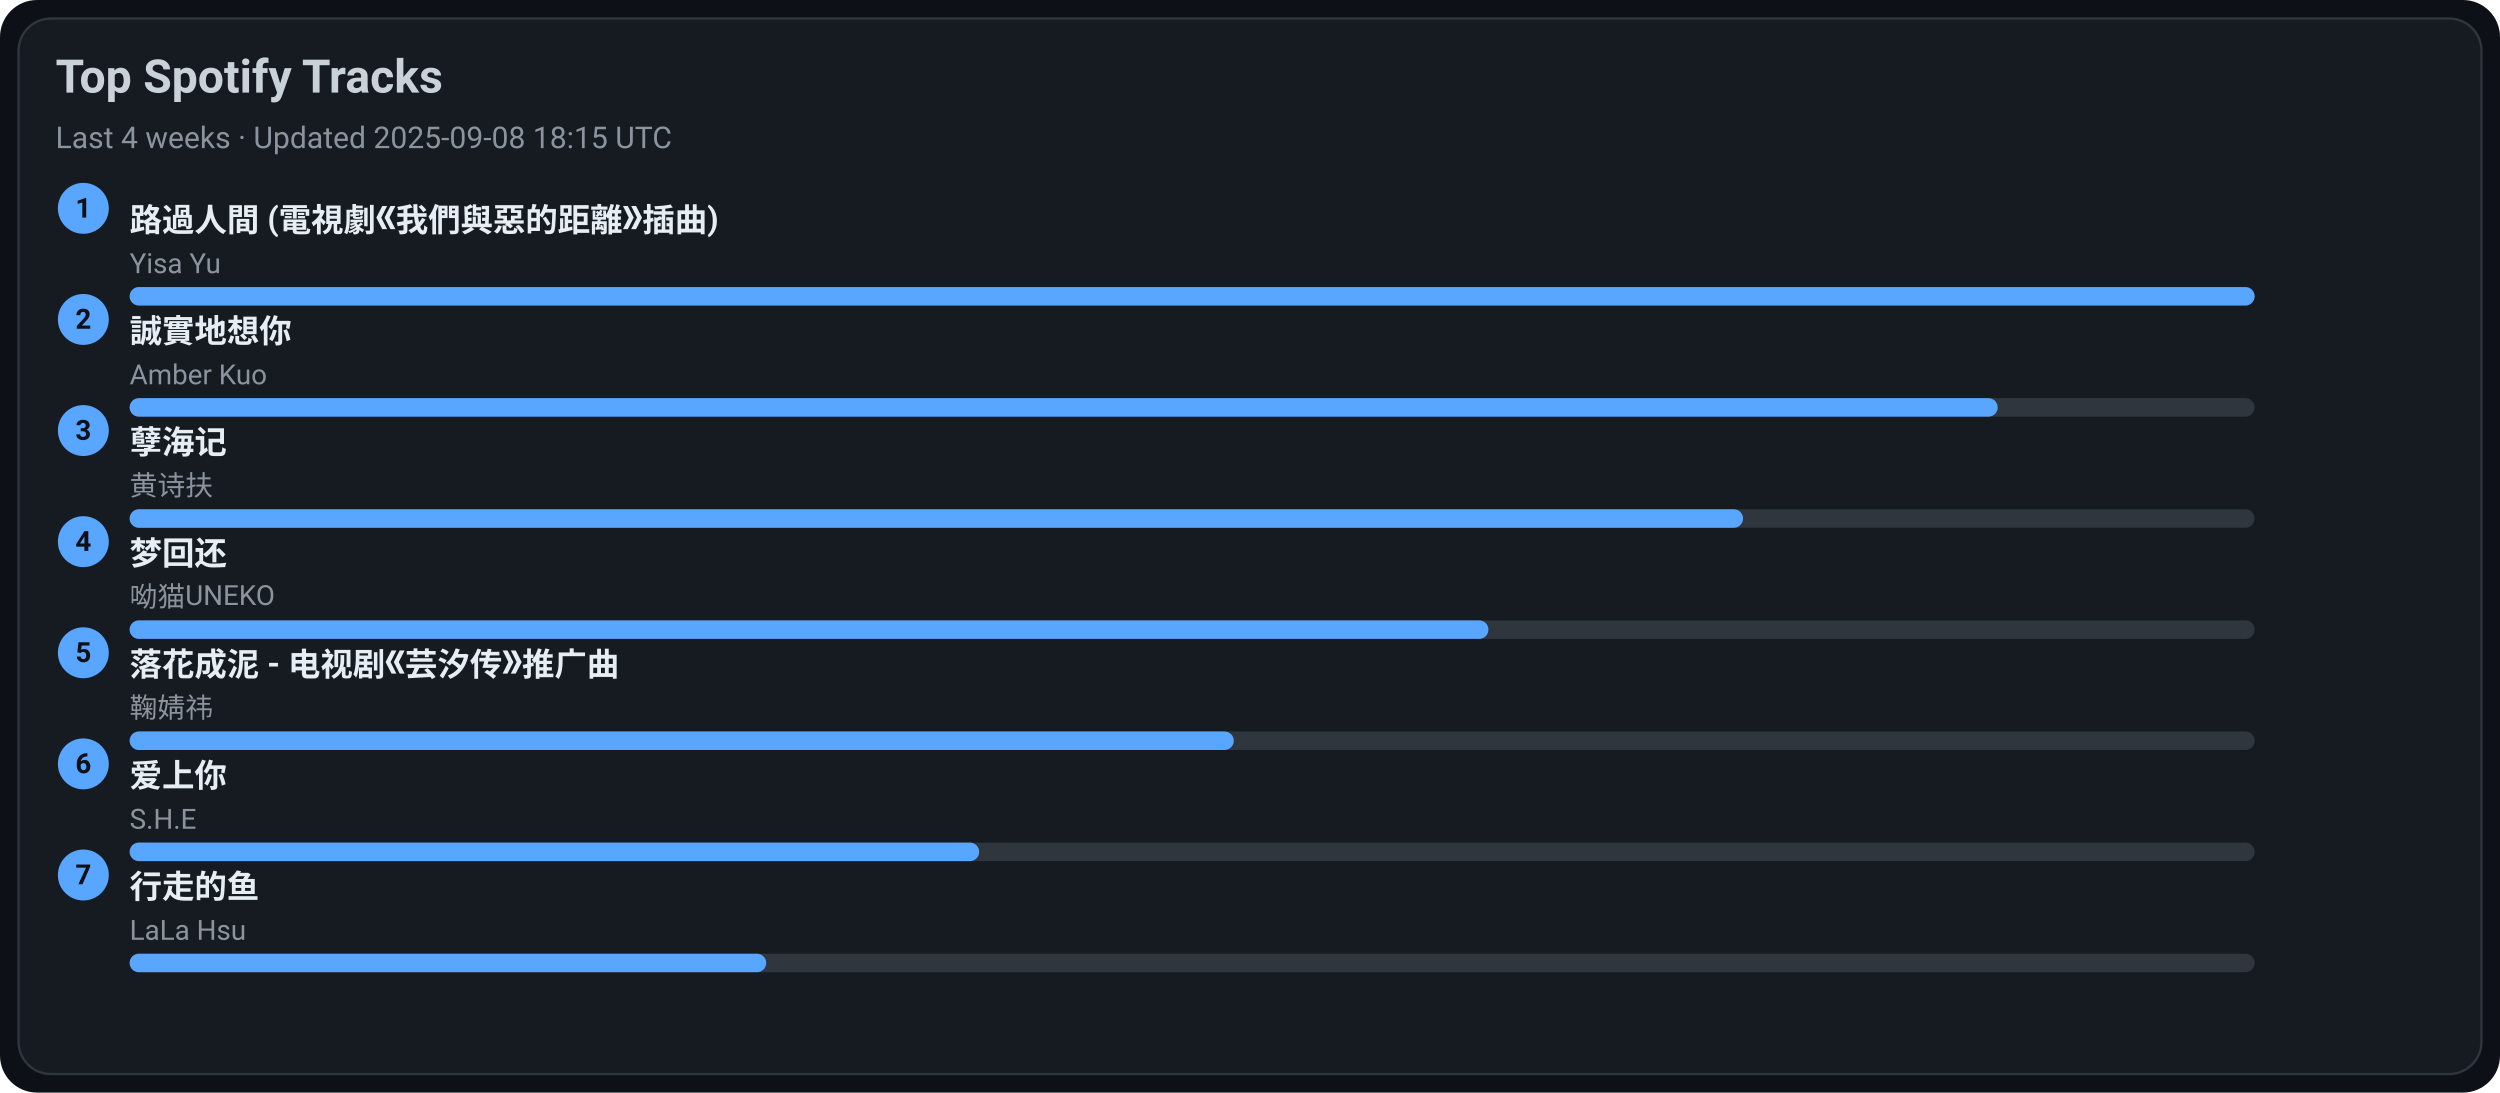
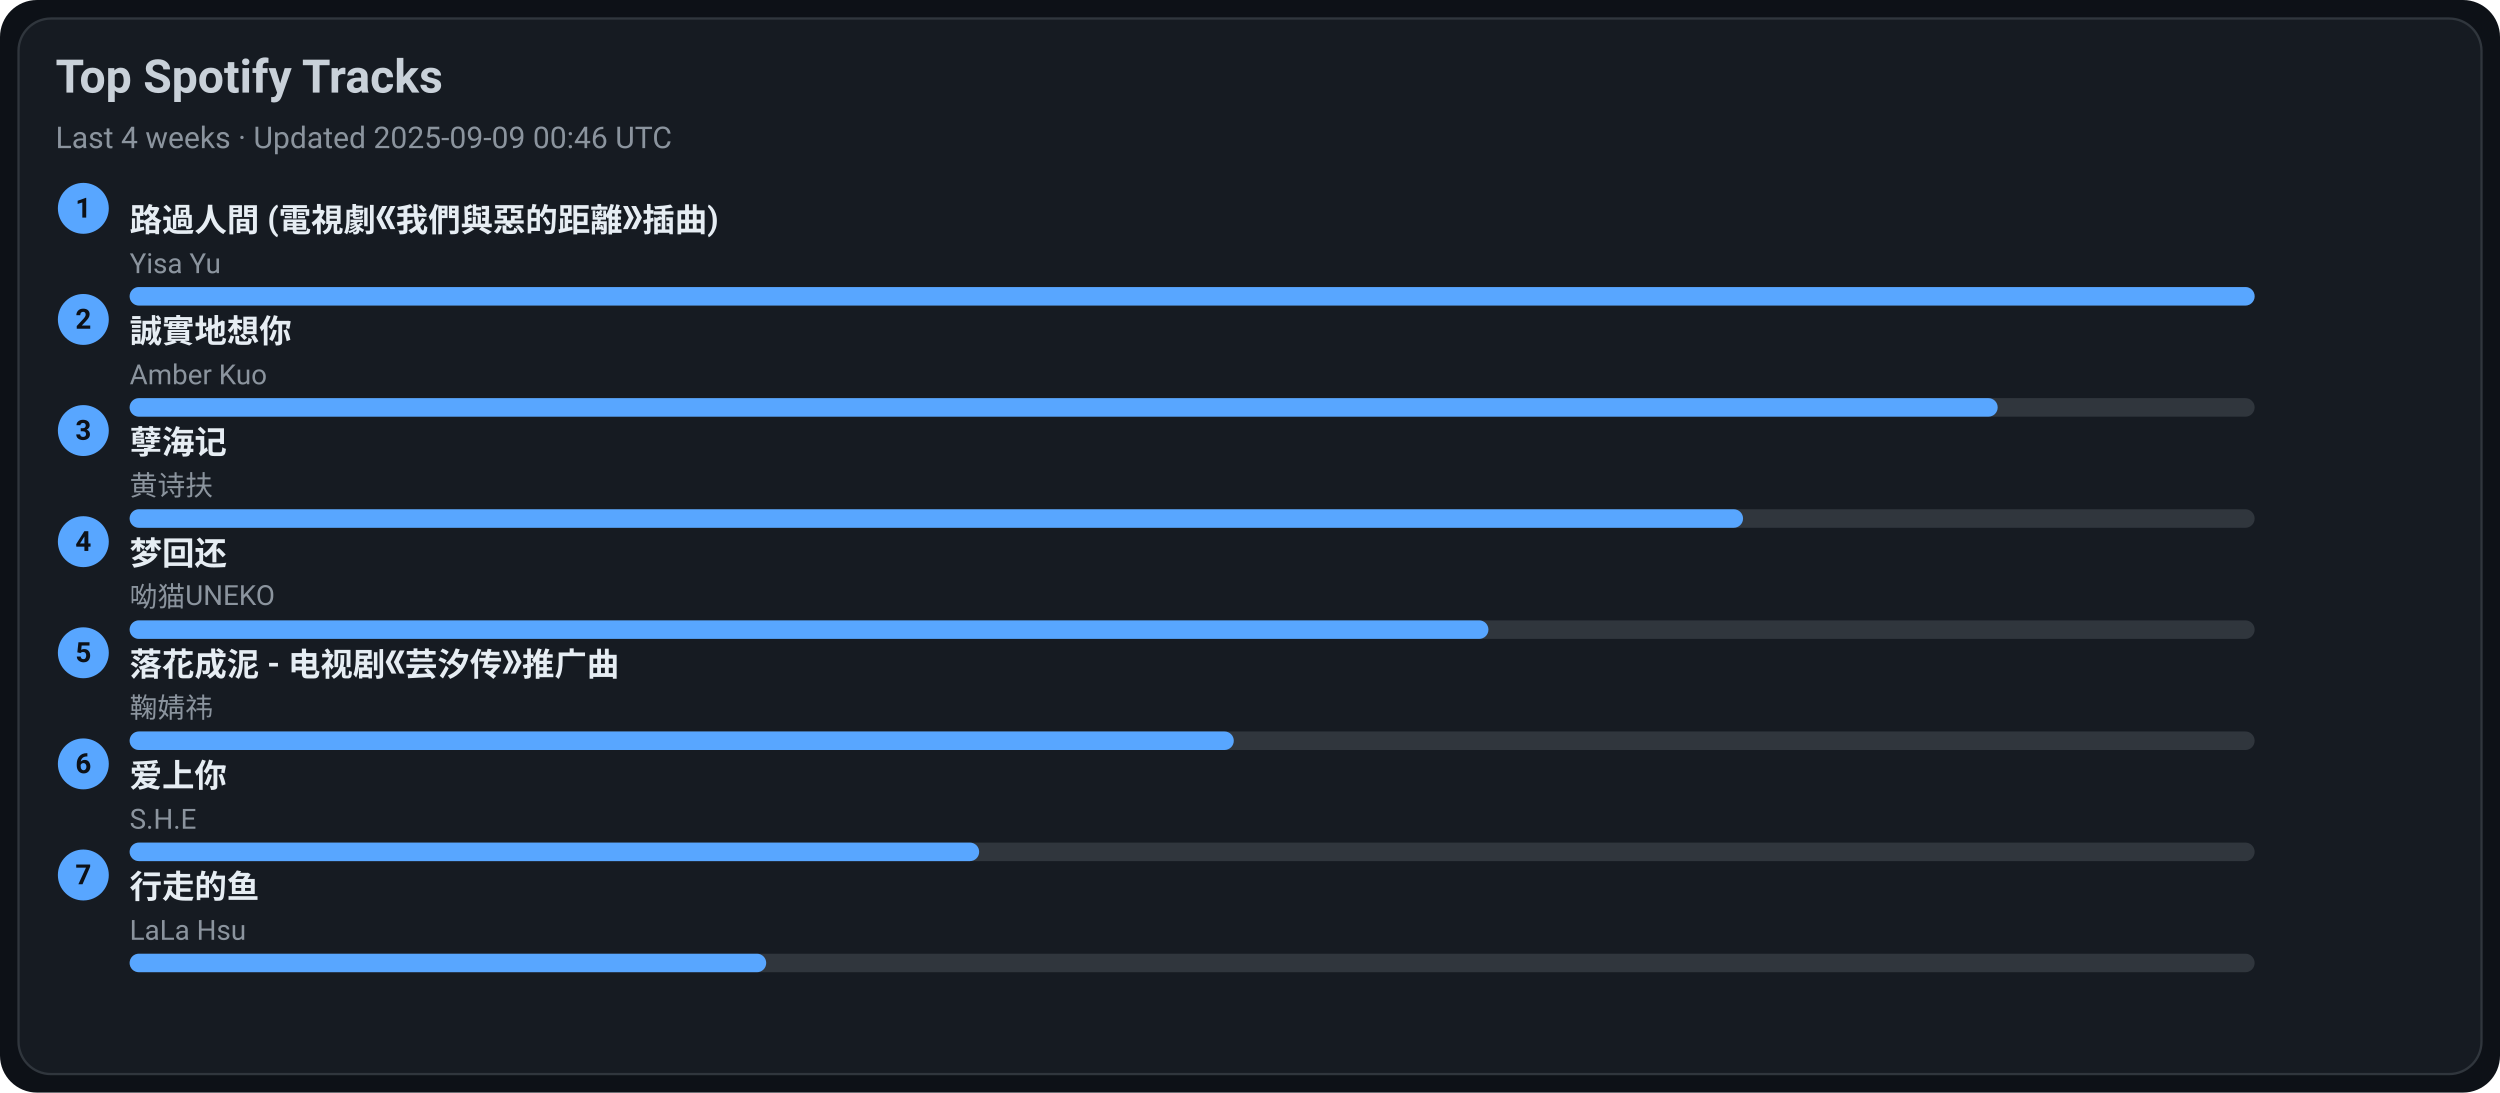
<svg xmlns="http://www.w3.org/2000/svg" width="1080" height="472" viewBox="0 0 1080 472">
  <style>text{font-family:-apple-system,BlinkMacSystemFont,Segoe UI,Roboto,Ubuntu,Helvetica Neue,Arial,Noto Sans,sans-serif}</style>
  <rect width="1080" height="472" rx="16" fill="#0d1117" />
  <rect x="8" y="8" width="1064" height="456" rx="14" fill="#161b22" stroke="#30363d" />
  <text x="24" y="40" font-size="20" fill="#c9d1d9" font-weight="600">Top Spotify Tracks</text>
-   <text x="24" y="64" font-size="13" fill="#8b949e">Last 4 weeks · Updated 2025-09-08 18:15 UTC</text>
+   <text x="24" y="64" font-size="13" fill="#8b949e">Last 4 weeks · Updated 2025-09-09 00:46 UTC</text>
  <circle cx="36" cy="90" r="11" fill="#58a6ff" />
  <text x="36" y="94" text-anchor="middle" font-size="12" fill="#0d1117" font-weight="700">1</text>
  <a href="https://open.spotify.com/track/1ZSleGniKMWNrWvK5cGALO" target="_blank" rel="noopener noreferrer">
    <text x="56" y="100" font-size="14" fill="#e6edf3" font-weight="600">路過人間 (電視劇《我們與惡的距離》插曲)</text>
  </a>
  <text x="56" y="118" font-size="12" fill="#8b949e">Yisa Yu</text>
  <rect x="56" y="124" width="918" height="8" rx="4" fill="#30363d" />
  <rect x="56" y="124" width="918" height="8" rx="4" fill="#58a6ff" />
  <circle cx="36" cy="138" r="11" fill="#58a6ff" />
  <text x="36" y="142" text-anchor="middle" font-size="12" fill="#0d1117" font-weight="700">2</text>
  <a href="https://open.spotify.com/track/1SPZzj8QzOwZoAGKXMGLGJ" target="_blank" rel="noopener noreferrer">
    <text x="56" y="148" font-size="14" fill="#e6edf3" font-weight="600">誠實地想你</text>
  </a>
  <text x="56" y="166" font-size="12" fill="#8b949e">Amber Kuo</text>
  <rect x="56" y="172" width="918" height="8" rx="4" fill="#30363d" />
  <rect x="56" y="172" width="807" height="8" rx="4" fill="#58a6ff" />
  <circle cx="36" cy="186" r="11" fill="#58a6ff" />
  <text x="36" y="190" text-anchor="middle" font-size="12" fill="#0d1117" font-weight="700">3</text>
  <a href="https://open.spotify.com/track/3eIovUMhirNN6btJbpzNqD" target="_blank" rel="noopener noreferrer">
    <text x="56" y="196" font-size="14" fill="#e6edf3" font-weight="600">孽海记</text>
  </a>
  <text x="56" y="214" font-size="12" fill="#8b949e">黄诗扶</text>
  <rect x="56" y="220" width="918" height="8" rx="4" fill="#30363d" />
  <rect x="56" y="220" width="697" height="8" rx="4" fill="#58a6ff" />
  <circle cx="36" cy="234" r="11" fill="#58a6ff" />
  <text x="36" y="238" text-anchor="middle" font-size="12" fill="#0d1117" font-weight="700">4</text>
  <a href="https://open.spotify.com/track/6jTK3YxlFysC8g0Ye9tbPK" target="_blank" rel="noopener noreferrer">
    <text x="56" y="244" font-size="14" fill="#e6edf3" font-weight="600">梦回还</text>
  </a>
  <text x="56" y="262" font-size="12" fill="#8b949e">呦猫UNEKO</text>
  <rect x="56" y="268" width="918" height="8" rx="4" fill="#30363d" />
  <rect x="56" y="268" width="587" height="8" rx="4" fill="#58a6ff" />
  <circle cx="36" cy="282" r="11" fill="#58a6ff" />
  <text x="36" y="286" text-anchor="middle" font-size="12" fill="#0d1117" font-weight="700">5</text>
  <a href="https://open.spotify.com/track/3kOZsJz3crGIWWHeoCNa0O" target="_blank" rel="noopener noreferrer">
    <text x="56" y="292" font-size="14" fill="#e6edf3" font-weight="600">落花成泥 - 电视剧《芸汐传》推广曲</text>
  </a>
  <text x="56" y="310" font-size="12" fill="#8b949e">鞠婧祎</text>
  <rect x="56" y="316" width="918" height="8" rx="4" fill="#30363d" />
  <rect x="56" y="316" width="477" height="8" rx="4" fill="#58a6ff" />
  <circle cx="36" cy="330" r="11" fill="#58a6ff" />
  <text x="36" y="334" text-anchor="middle" font-size="12" fill="#0d1117" font-weight="700">6</text>
  <a href="https://open.spotify.com/track/4hcNpo1rtbzyNswsM5byTf" target="_blank" rel="noopener noreferrer">
    <text x="56" y="340" font-size="14" fill="#e6edf3" font-weight="600">爱上你</text>
  </a>
  <text x="56" y="358" font-size="12" fill="#8b949e">S.H.E</text>
  <rect x="56" y="364" width="918" height="8" rx="4" fill="#30363d" />
  <rect x="56" y="364" width="367" height="8" rx="4" fill="#58a6ff" />
  <circle cx="36" cy="378" r="11" fill="#58a6ff" />
  <text x="36" y="382" text-anchor="middle" font-size="12" fill="#0d1117" font-weight="700">7</text>
  <a href="https://open.spotify.com/track/5tGyQ1cWTaHBfZSHWr8AZb" target="_blank" rel="noopener noreferrer">
    <text x="56" y="388" font-size="14" fill="#e6edf3" font-weight="600">行走的鱼</text>
  </a>
  <text x="56" y="406" font-size="12" fill="#8b949e">LaLa Hsu</text>
  <rect x="56" y="412" width="918" height="8" rx="4" fill="#30363d" />
  <rect x="56" y="412" width="275" height="8" rx="4" fill="#58a6ff" />
</svg>
